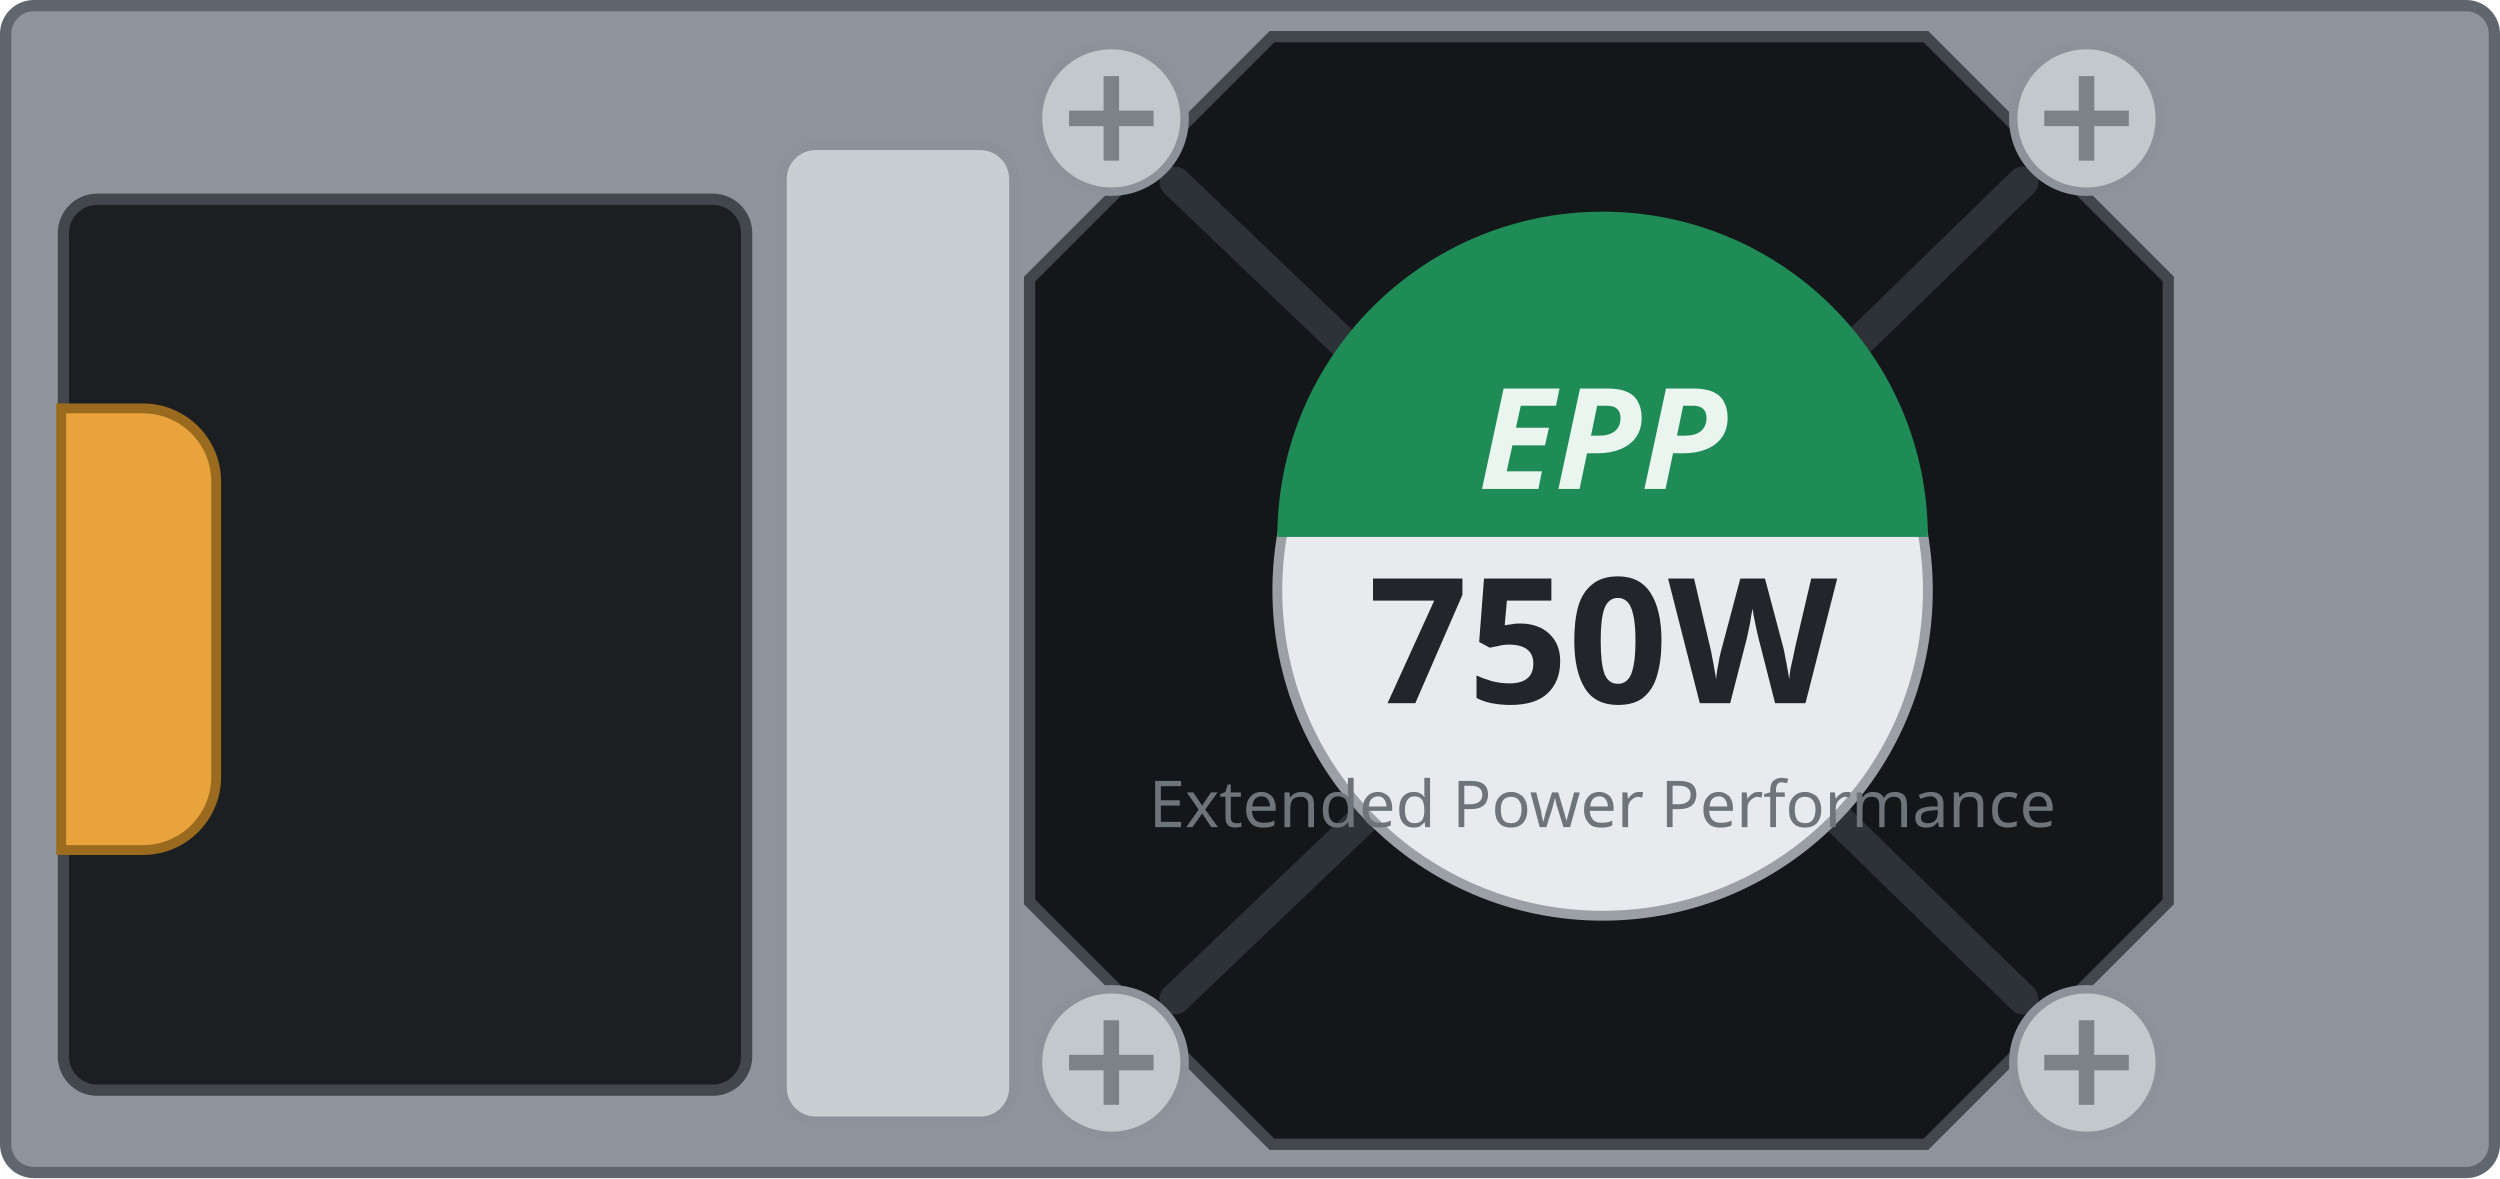
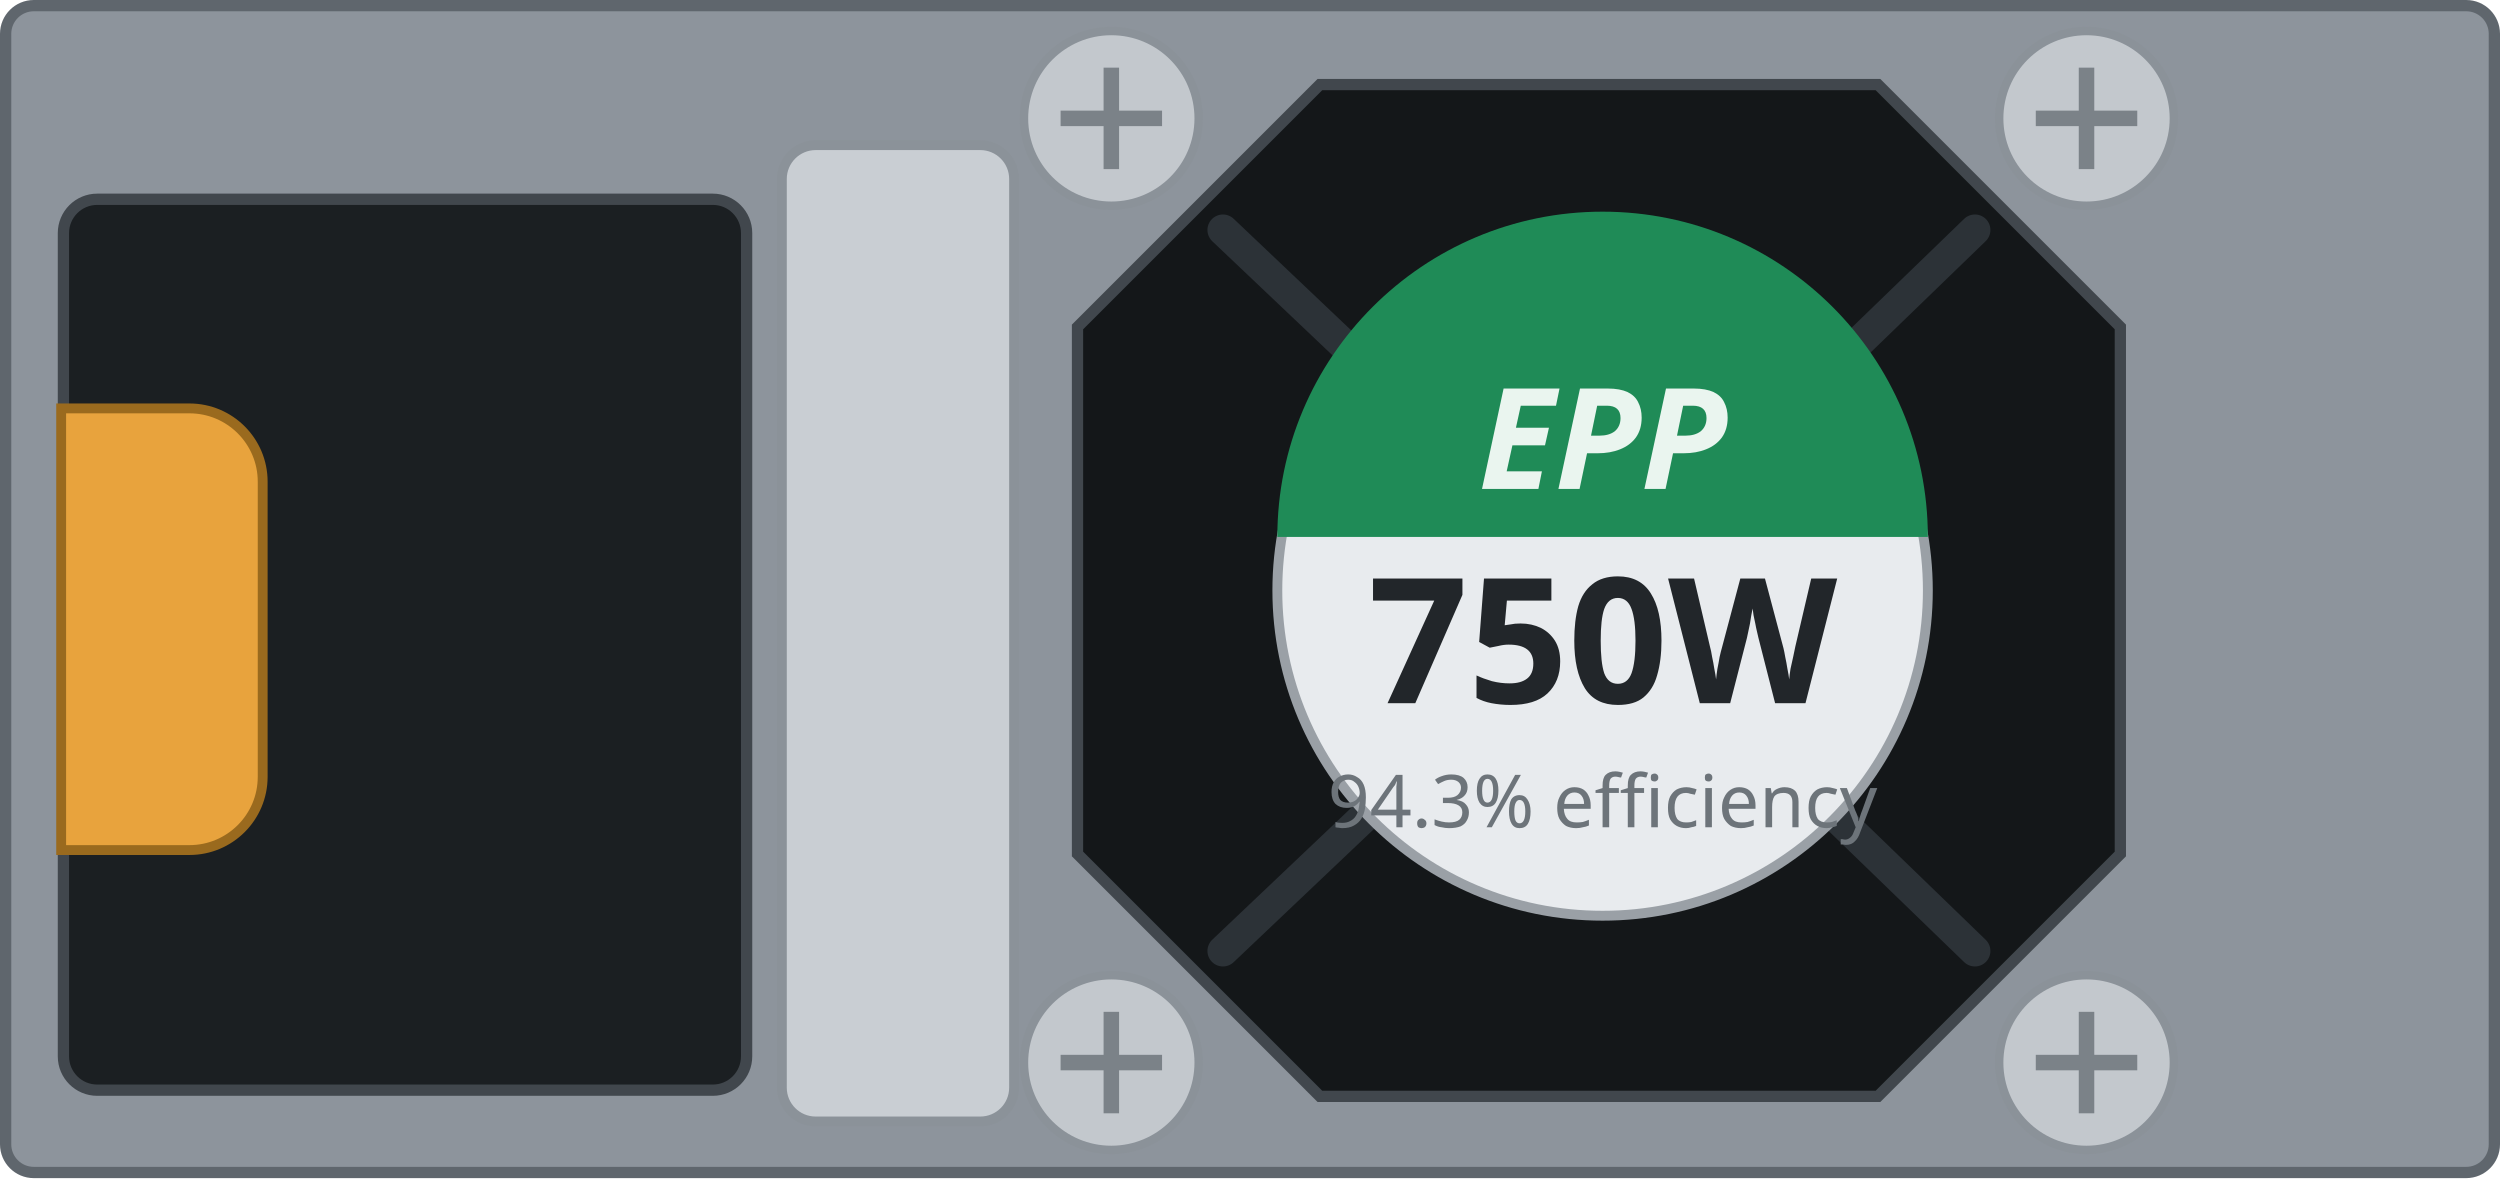
<svg xmlns="http://www.w3.org/2000/svg" width="88.7mm" height="41.8mm" viewBox="0 0 88.7 41.8">
  <rect x="0.2" y="0.2" width="88.30" height="41.40" rx="1.0" fill="#8d949c" stroke="#5f666d" stroke-width="0.4" />
  <rect id="inlet-bezel" x="2.25" y="7.07" width="24.24" height="31.61" rx="1.2" fill="#1b1f22" stroke="#41474d" stroke-width="0.4" />
-   <path id="handle" d="M2.17 14.49 h2.90 a2.6 2.6 0 0 1 2.6 2.6 v10.47 a2.6 2.6 0 0 1 -2.6 2.6 h-2.90 Z" fill="var(--led-color, #e8a33d)" stroke="#9a6a1e" stroke-width="0.35" />
+   <path id="handle" d="M2.17 14.49 h4.55 a2.6 2.6 0 0 1 2.6 2.6 v10.47 a2.6 2.6 0 0 1 -2.6 2.6 h-4.55 Z" fill="var(--led-color, #e8a33d)" stroke="#9a6a1e" stroke-width="0.35" />
  <rect x="27.74" y="5.15" width="8.24" height="34.64" rx="1.2" fill="#c9ced3" stroke="#8b9299" stroke-width="0.35" />
-   <path id="fan" d="M45.13 1.30 H68.33 L76.93 9.90 V32.00 L68.33 40.60 H45.13 L36.53 32.00 V9.90 Z" fill="#141719" stroke="#41474d" stroke-width="0.4" />
+   <path id="fan" d="M46.83 3.00 H66.63 L75.23 11.60 V30.30 L66.63 38.90 H46.83 L38.23 30.30 V11.60 Z" fill="#141719" stroke="#41474d" stroke-width="0.4" />
  <g stroke="#2c3237" stroke-width="1.1" fill="none" stroke-linecap="round">
-     <path d="M41.69 6.46 L48.52 12.98 M71.77 6.46 L65.14 12.91 M71.77 35.44 L65.14 28.99 M41.69 35.44 L48.52 28.92" />
+     <path d="M43.39 8.16 L48.49 13.00 M70.07 8.16 L65.15 12.92 M70.07 33.74 L65.15 28.98 M43.39 33.74 L48.49 28.90" />
  </g>
  <g>
-     <circle cx="39.43" cy="4.20" r="2.6" fill="#c3c8cd" stroke="#8b9299" stroke-width="0.3" />
-     <path d="M37.93 4.20 h3 M39.43 2.70 v3" stroke="#7b8288" stroke-width="0.55" />
+     <circle cx="39.43" cy="4.20" r="3.1" fill="#c3c8cd" stroke="#8b9299" stroke-width="0.3" />
+     <path d="M37.63 4.20 h3.6 M39.43 2.40 v3.6" stroke="#7b8288" stroke-width="0.55" />
  </g>
  <g>
-     <circle cx="74.03" cy="4.20" r="2.6" fill="#c3c8cd" stroke="#8b9299" stroke-width="0.3" />
-     <path d="M72.53 4.20 h3 M74.03 2.70 v3" stroke="#7b8288" stroke-width="0.55" />
+     <circle cx="74.03" cy="4.20" r="3.1" fill="#c3c8cd" stroke="#8b9299" stroke-width="0.3" />
+     <path d="M72.23 4.20 h3.6 M74.03 2.40 v3.6" stroke="#7b8288" stroke-width="0.55" />
  </g>
  <g>
-     <circle cx="74.03" cy="37.70" r="2.6" fill="#c3c8cd" stroke="#8b9299" stroke-width="0.3" />
-     <path d="M72.53 37.70 h3 M74.03 36.20 v3" stroke="#7b8288" stroke-width="0.55" />
+     <circle cx="74.03" cy="37.70" r="3.1" fill="#c3c8cd" stroke="#8b9299" stroke-width="0.3" />
+     <path d="M72.23 37.70 h3.6 M74.03 35.90 v3.6" stroke="#7b8288" stroke-width="0.55" />
  </g>
  <g>
-     <circle cx="39.43" cy="37.70" r="2.6" fill="#c3c8cd" stroke="#8b9299" stroke-width="0.3" />
-     <path d="M37.93 37.70 h3 M39.43 36.20 v3" stroke="#7b8288" stroke-width="0.55" />
+     <circle cx="39.43" cy="37.70" r="3.1" fill="#c3c8cd" stroke="#8b9299" stroke-width="0.3" />
+     <path d="M37.63 37.70 h3.6 M39.43 35.90 v3.6" stroke="#7b8288" stroke-width="0.55" />
  </g>
  <circle cx="56.86" cy="20.95" r="11.54" fill="#e8ebee" stroke="#9aa0a6" stroke-width="0.35" />
  <path d="M45.32 19.05 A11.54 11.54 0 0 1 68.40 19.05 Z" fill="#1f8b57" />
  <g id="silkscreen">
    <text x="56.86" y="17.35" font-family="sans-serif" font-size="5.0" font-weight="bold" font-style="italic" fill="#eaf5ef" text-anchor="middle">EPP</text>
    <text id="watts" x="56.86" y="24.95" font-family="sans-serif" font-size="6.2" font-weight="bold" fill="#22262a" text-anchor="middle">750W</text>
-     <text x="56.86" y="29.35" font-family="sans-serif" font-size="2.3" fill="#6d747a" text-anchor="middle">Extended Power Performance</text>
+     <text x="56.86" y="29.35" font-family="sans-serif" font-size="2.6" fill="#6d747a" text-anchor="middle">94.3% efficiency</text>
  </g>
</svg>
